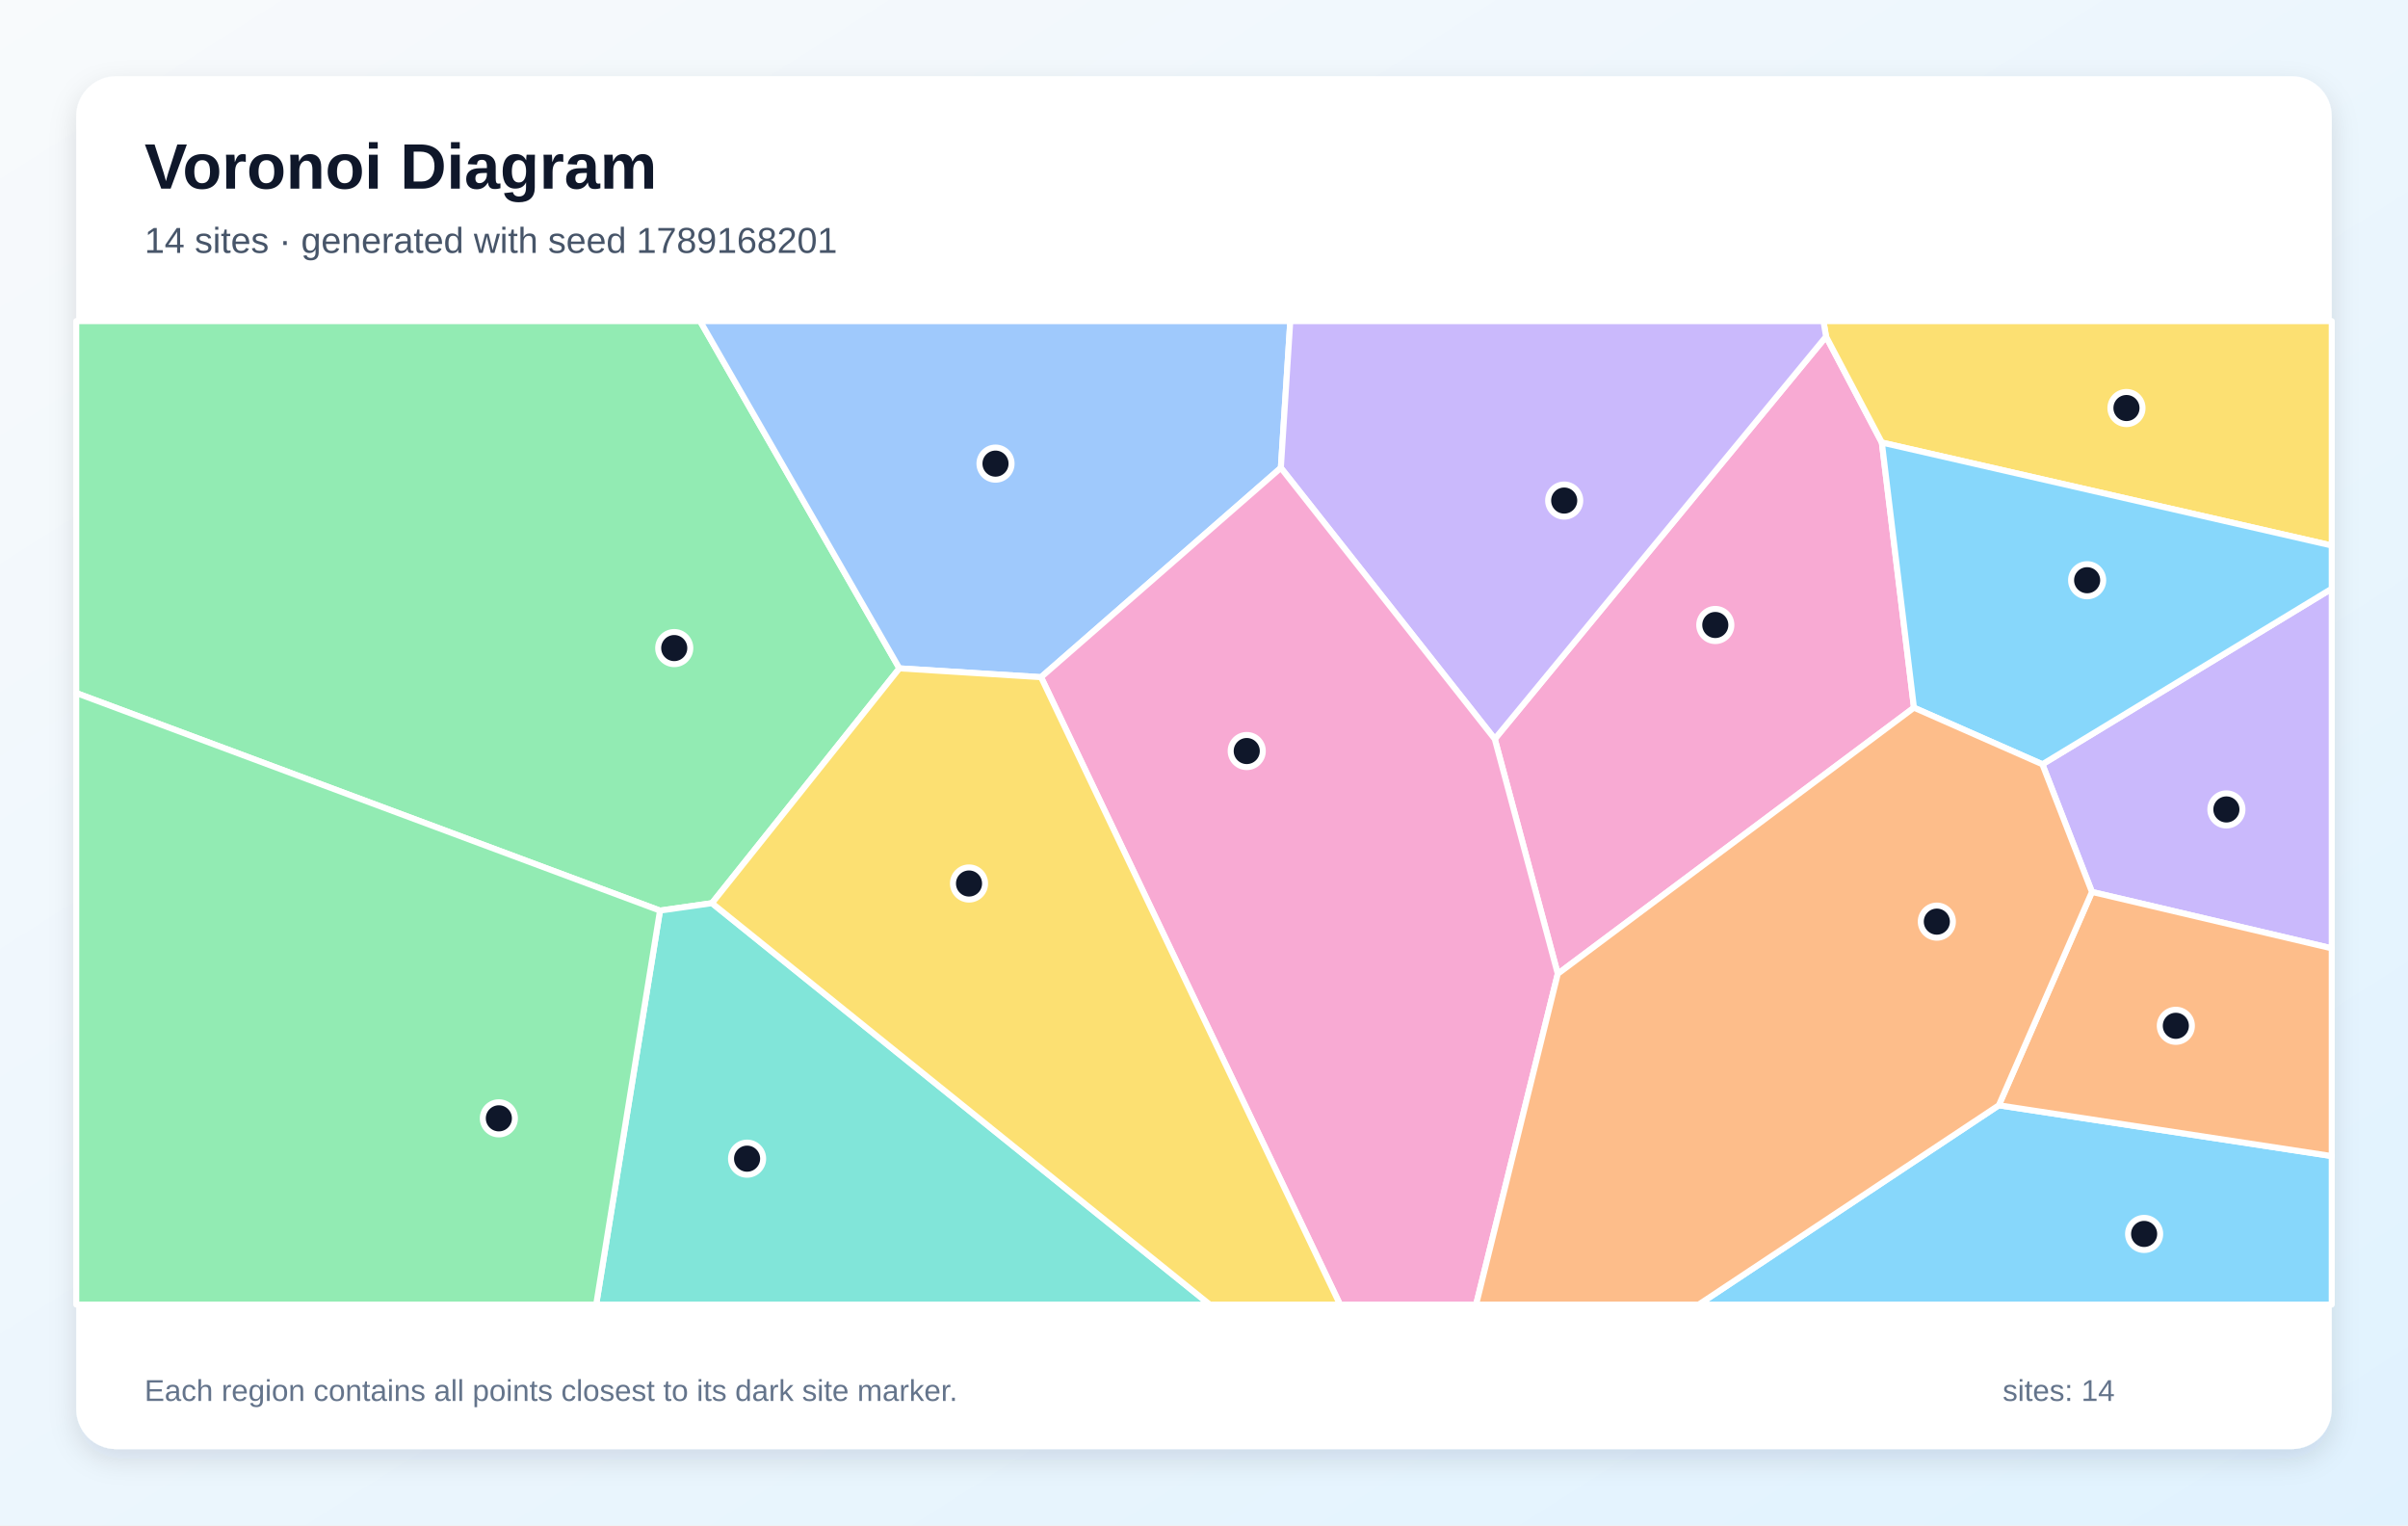
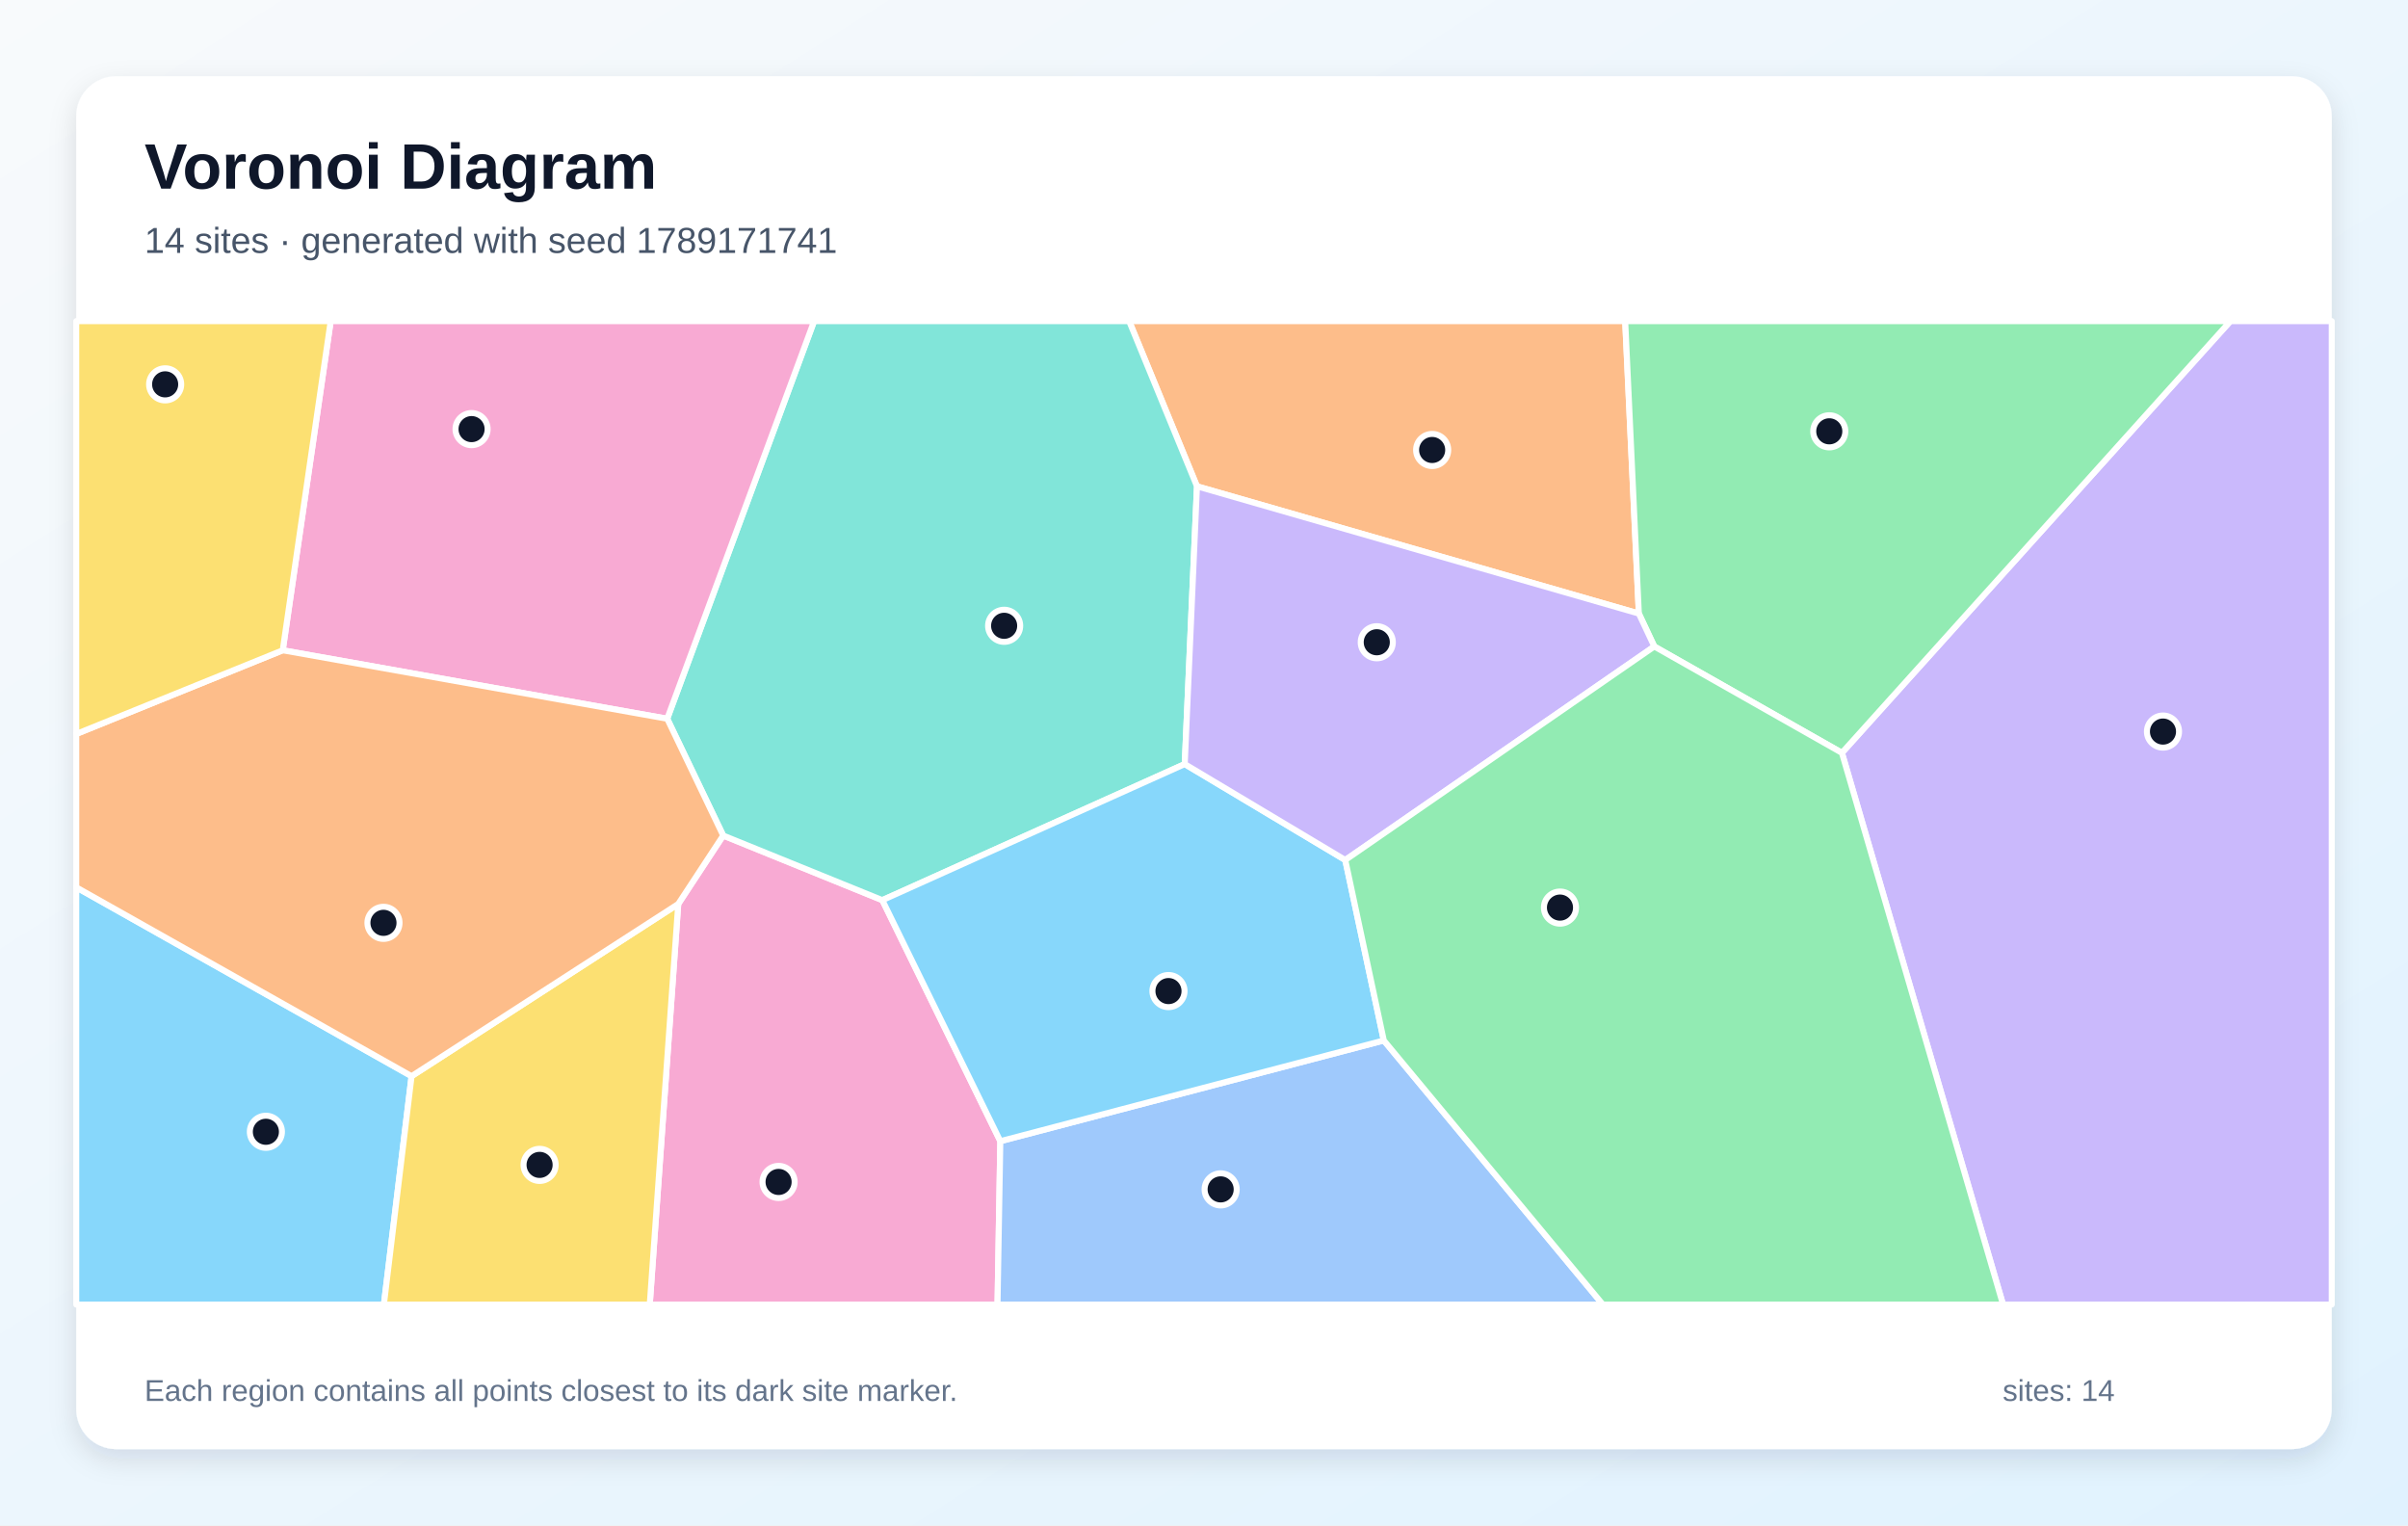
<svg xmlns="http://www.w3.org/2000/svg" width="1200" height="760" viewBox="0 0 1200 760" role="img" aria-labelledby="title description">
  <defs>
    <linearGradient id="background" x1="0" y1="0" x2="1" y2="1">
      <stop stop-color="#F8FAFC" />
      <stop offset="1" stop-color="#E0F2FE" />
    </linearGradient>
    <filter id="shadow" x="-10%" y="-10%" width="120%" height="120%">
      <feDropShadow dx="0" dy="5" stdDeviation="7" flood-color="#0F172A" flood-opacity=".12" />
    </filter>
  </defs>
  <rect width="1200" height="760" fill="url(#background)" />
  <rect x="38" y="38" width="1124" height="684" rx="20" fill="#FFFFFF" filter="url(#shadow)" />
  <g font-family="Arial, sans-serif">
    <text x="72" y="94" font-size="32" font-weight="700" fill="#0F172A">Voronoi Diagram</text>
-     <text x="72" y="126" font-size="18" fill="#475569">14 sites · generated with seed 1789168201</text>
+     <text x="72" y="126" font-size="18" fill="#475569">14 sites · generated with seed 1789171741</text>
  </g>
  <g stroke="#FFFFFF" stroke-width="3" stroke-linejoin="round">
-     <polygon points="996.1,550.7 1162.0,576.0 1162.0,650.0 846.5,650.0" fill="#38BDF8" fill-opacity="0.60" />
-     <polygon points="1042.5,444.4 1017.8,380.8 1162.0,293.3 1162.0,472.5" fill="#A78BFA" fill-opacity="0.60" />
-     <polygon points="776.3,485.2 744.9,368.2 910.0,167.7 937.8,220.5 953.8,352.6" fill="#F472B6" fill-opacity="0.60" />
-     <polygon points="996.1,550.7 1042.5,444.4 1162.0,472.5 1162.0,576.0" fill="#FB923C" fill-opacity="0.60" />
-     <polygon points="937.8,220.5 910.0,167.7 908.7,160.0 1162.0,160.0 1162.0,271.8" fill="#FACC15" fill-opacity="0.60" />
-     <polygon points="448.2,333.0 354.8,450.0 328.9,453.7 38.0,345.3 38.0,160.0 348.9,160.0" fill="#4ADE80" fill-opacity="0.60" />
-     <polygon points="328.9,453.7 354.8,450.0 602.9,650.0 297.1,650.0" fill="#2DD4BF" fill-opacity="0.60" />
-     <polygon points="638.3,233.1 518.8,337.4 448.2,333.0 348.9,160.0 643.0,160.0" fill="#60A5FA" fill-opacity="0.60" />
-     <polygon points="1017.8,380.8 953.8,352.6 937.8,220.5 1162.0,271.8 1162.0,293.3" fill="#38BDF8" fill-opacity="0.60" />
-     <polygon points="638.3,233.1 643.0,160.0 908.7,160.0 910.0,167.7 744.9,368.2" fill="#A78BFA" fill-opacity="0.60" />
-     <polygon points="518.8,337.4 638.3,233.1 744.9,368.2 776.3,485.2 735.6,650.0 667.8,650.0" fill="#F472B6" fill-opacity="0.60" />
-     <polygon points="776.3,485.2 953.8,352.6 1017.8,380.8 1042.5,444.4 996.1,550.7 846.5,650.0 735.6,650.0" fill="#FB923C" fill-opacity="0.60" />
-     <polygon points="354.8,450.0 448.2,333.0 518.8,337.4 667.8,650.0 602.9,650.0" fill="#FACC15" fill-opacity="0.60" />
-     <polygon points="38.0,345.3 328.9,453.7 297.1,650.0 38.0,650.0" fill="#4ADE80" fill-opacity="0.60" />
+     <polygon points="38.0,442.1 205.1,536.2 191.3,650.0 38.0,650.0" fill="#38BDF8" fill-opacity="0.60" />
+     <polygon points="917.9,375.1 1111.5,160.0 1162.0,160.0 1162.0,650.0 998.2,650.0" fill="#A78BFA" fill-opacity="0.60" />
+     <polygon points="338.0,450.4 360.4,416.3 439.7,448.5 498.5,568.6 497.1,650.0 323.8,650.0" fill="#F472B6" fill-opacity="0.60" />
+     <polygon points="596.5,242.3 562.7,160.0 809.9,160.0 816.7,305.7" fill="#FB923C" fill-opacity="0.60" />
+     <polygon points="205.1,536.2 338.0,450.4 323.8,650.0 191.3,650.0" fill="#FACC15" fill-opacity="0.60" />
+     <polygon points="824.4,322.1 816.7,305.7 809.9,160.0 1111.5,160.0 917.9,375.1" fill="#4ADE80" fill-opacity="0.60" />
+     <polygon points="596.5,242.3 590.4,380.7 439.7,448.5 360.4,416.3 332.5,358.1 405.7,160.0 562.7,160.0" fill="#2DD4BF" fill-opacity="0.60" />
+     <polygon points="498.5,568.6 689.6,518.4 798.8,650.0 497.1,650.0" fill="#60A5FA" fill-opacity="0.60" />
+     <polygon points="670.4,428.5 689.6,518.4 498.5,568.6 439.7,448.5 590.4,380.7" fill="#38BDF8" fill-opacity="0.60" />
+     <polygon points="670.4,428.5 590.4,380.7 596.5,242.3 816.7,305.7 824.4,322.1" fill="#A78BFA" fill-opacity="0.60" />
+     <polygon points="332.5,358.1 140.9,324.0 164.8,160.0 405.7,160.0" fill="#F472B6" fill-opacity="0.60" />
+     <polygon points="140.9,324.0 332.5,358.1 360.4,416.3 338.0,450.4 205.1,536.2 38.0,442.1 38.0,365.7" fill="#FB923C" fill-opacity="0.60" />
+     <polygon points="140.9,324.0 38.0,365.7 38.0,160.0 164.8,160.0" fill="#FACC15" fill-opacity="0.60" />
+     <polygon points="689.6,518.4 670.4,428.5 824.4,322.1 917.9,375.1 998.2,650.0 798.8,650.0" fill="#4ADE80" fill-opacity="0.60" />
  </g>
  <g>
-     <circle cx="1068.5" cy="614.8" r="8" fill="#0F172A" stroke="#FFFFFF" stroke-width="3" />
-     <circle cx="1109.5" cy="403.3" r="8" fill="#0F172A" stroke="#FFFFFF" stroke-width="3" />
-     <circle cx="854.8" cy="311.4" r="8" fill="#0F172A" stroke="#FFFFFF" stroke-width="3" />
-     <circle cx="1084.3" cy="511.1" r="8" fill="#0F172A" stroke="#FFFFFF" stroke-width="3" />
-     <circle cx="1059.7" cy="203.3" r="8" fill="#0F172A" stroke="#FFFFFF" stroke-width="3" />
-     <circle cx="336.0" cy="322.9" r="8" fill="#0F172A" stroke="#FFFFFF" stroke-width="3" />
-     <circle cx="372.3" cy="577.3" r="8" fill="#0F172A" stroke="#FFFFFF" stroke-width="3" />
-     <circle cx="496.1" cy="231.0" r="8" fill="#0F172A" stroke="#FFFFFF" stroke-width="3" />
-     <circle cx="1040.1" cy="289.1" r="8" fill="#0F172A" stroke="#FFFFFF" stroke-width="3" />
-     <circle cx="779.5" cy="249.4" r="8" fill="#0F172A" stroke="#FFFFFF" stroke-width="3" />
-     <circle cx="621.3" cy="374.2" r="8" fill="#0F172A" stroke="#FFFFFF" stroke-width="3" />
-     <circle cx="965.2" cy="459.2" r="8" fill="#0F172A" stroke="#FFFFFF" stroke-width="3" />
-     <circle cx="482.9" cy="440.2" r="8" fill="#0F172A" stroke="#FFFFFF" stroke-width="3" />
-     <circle cx="248.6" cy="557.2" r="8" fill="#0F172A" stroke="#FFFFFF" stroke-width="3" />
+     <circle cx="132.5" cy="563.9" r="8" fill="#0F172A" stroke="#FFFFFF" stroke-width="3" />
+     <circle cx="1077.9" cy="364.5" r="8" fill="#0F172A" stroke="#FFFFFF" stroke-width="3" />
+     <circle cx="388.0" cy="588.9" r="8" fill="#0F172A" stroke="#FFFFFF" stroke-width="3" />
+     <circle cx="713.7" cy="224.2" r="8" fill="#0F172A" stroke="#FFFFFF" stroke-width="3" />
+     <circle cx="268.9" cy="580.4" r="8" fill="#0F172A" stroke="#FFFFFF" stroke-width="3" />
+     <circle cx="911.6" cy="214.9" r="8" fill="#0F172A" stroke="#FFFFFF" stroke-width="3" />
+     <circle cx="500.4" cy="311.8" r="8" fill="#0F172A" stroke="#FFFFFF" stroke-width="3" />
+     <circle cx="608.3" cy="592.6" r="8" fill="#0F172A" stroke="#FFFFFF" stroke-width="3" />
+     <circle cx="582.3" cy="493.8" r="8" fill="#0F172A" stroke="#FFFFFF" stroke-width="3" />
+     <circle cx="686.1" cy="320.0" r="8" fill="#0F172A" stroke="#FFFFFF" stroke-width="3" />
+     <circle cx="235.0" cy="213.8" r="8" fill="#0F172A" stroke="#FFFFFF" stroke-width="3" />
+     <circle cx="191.1" cy="459.8" r="8" fill="#0F172A" stroke="#FFFFFF" stroke-width="3" />
+     <circle cx="82.3" cy="191.5" r="8" fill="#0F172A" stroke="#FFFFFF" stroke-width="3" />
+     <circle cx="777.4" cy="452.2" r="8" fill="#0F172A" stroke="#FFFFFF" stroke-width="3" />
  </g>
  <g font-family="Arial, sans-serif" font-size="15" fill="#64748B">
    <text x="72" y="698">Each region contains all points closest to its dark site marker.</text>
    <text x="998" y="698">sites: 14</text>
  </g>
</svg>
